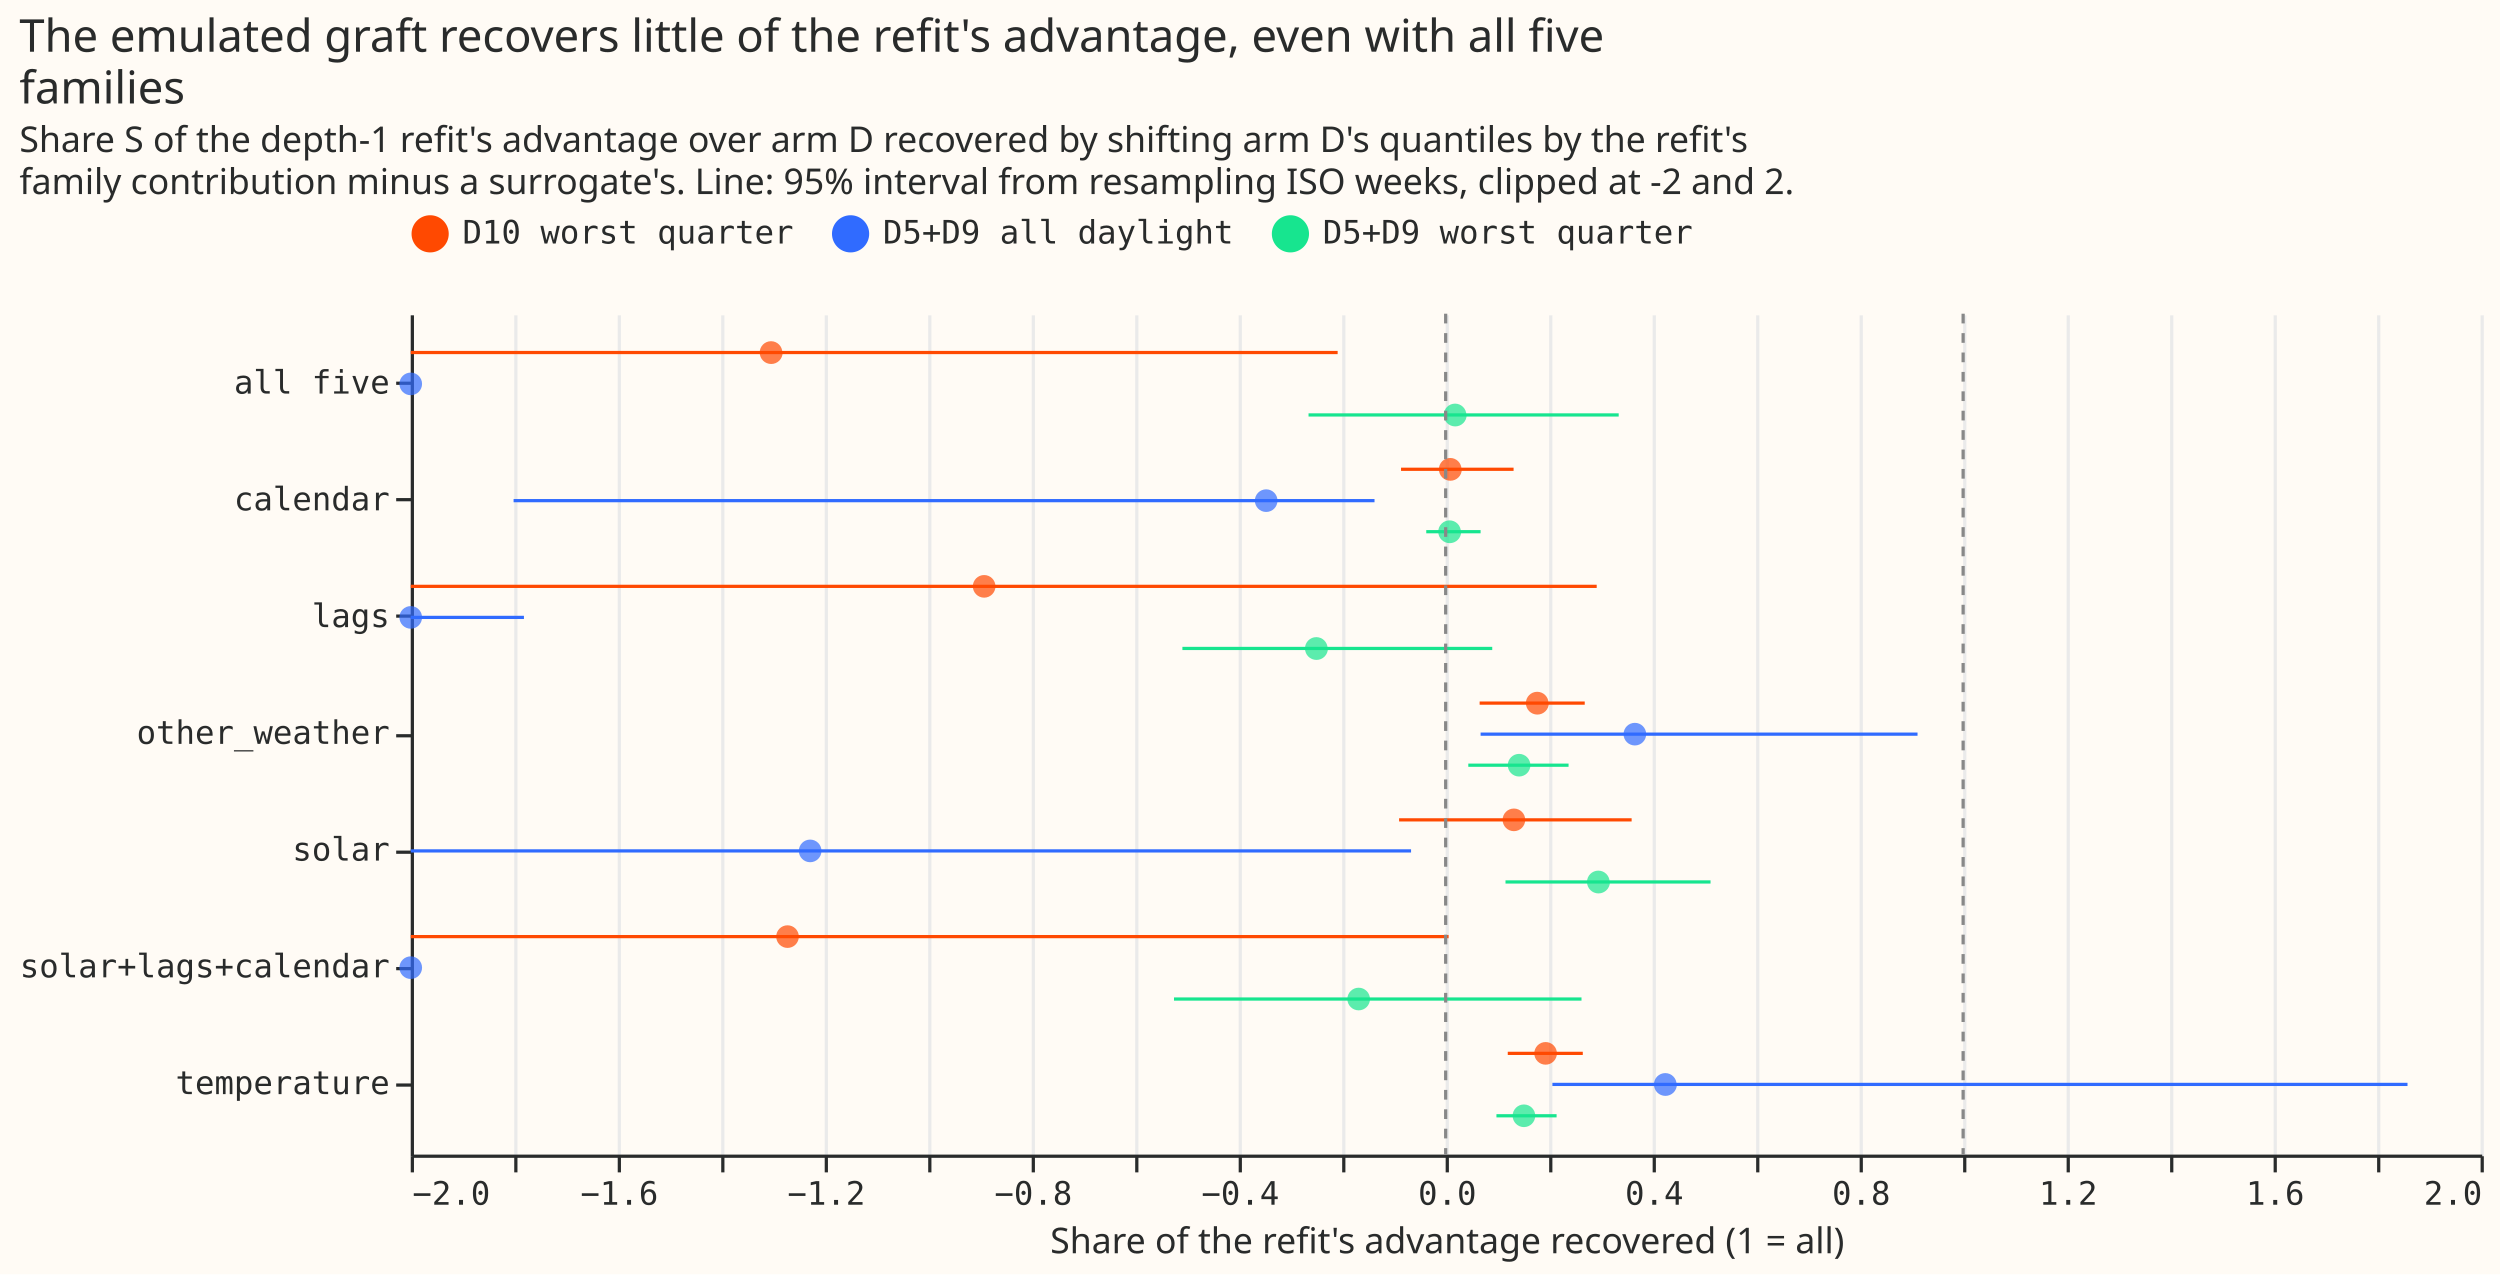
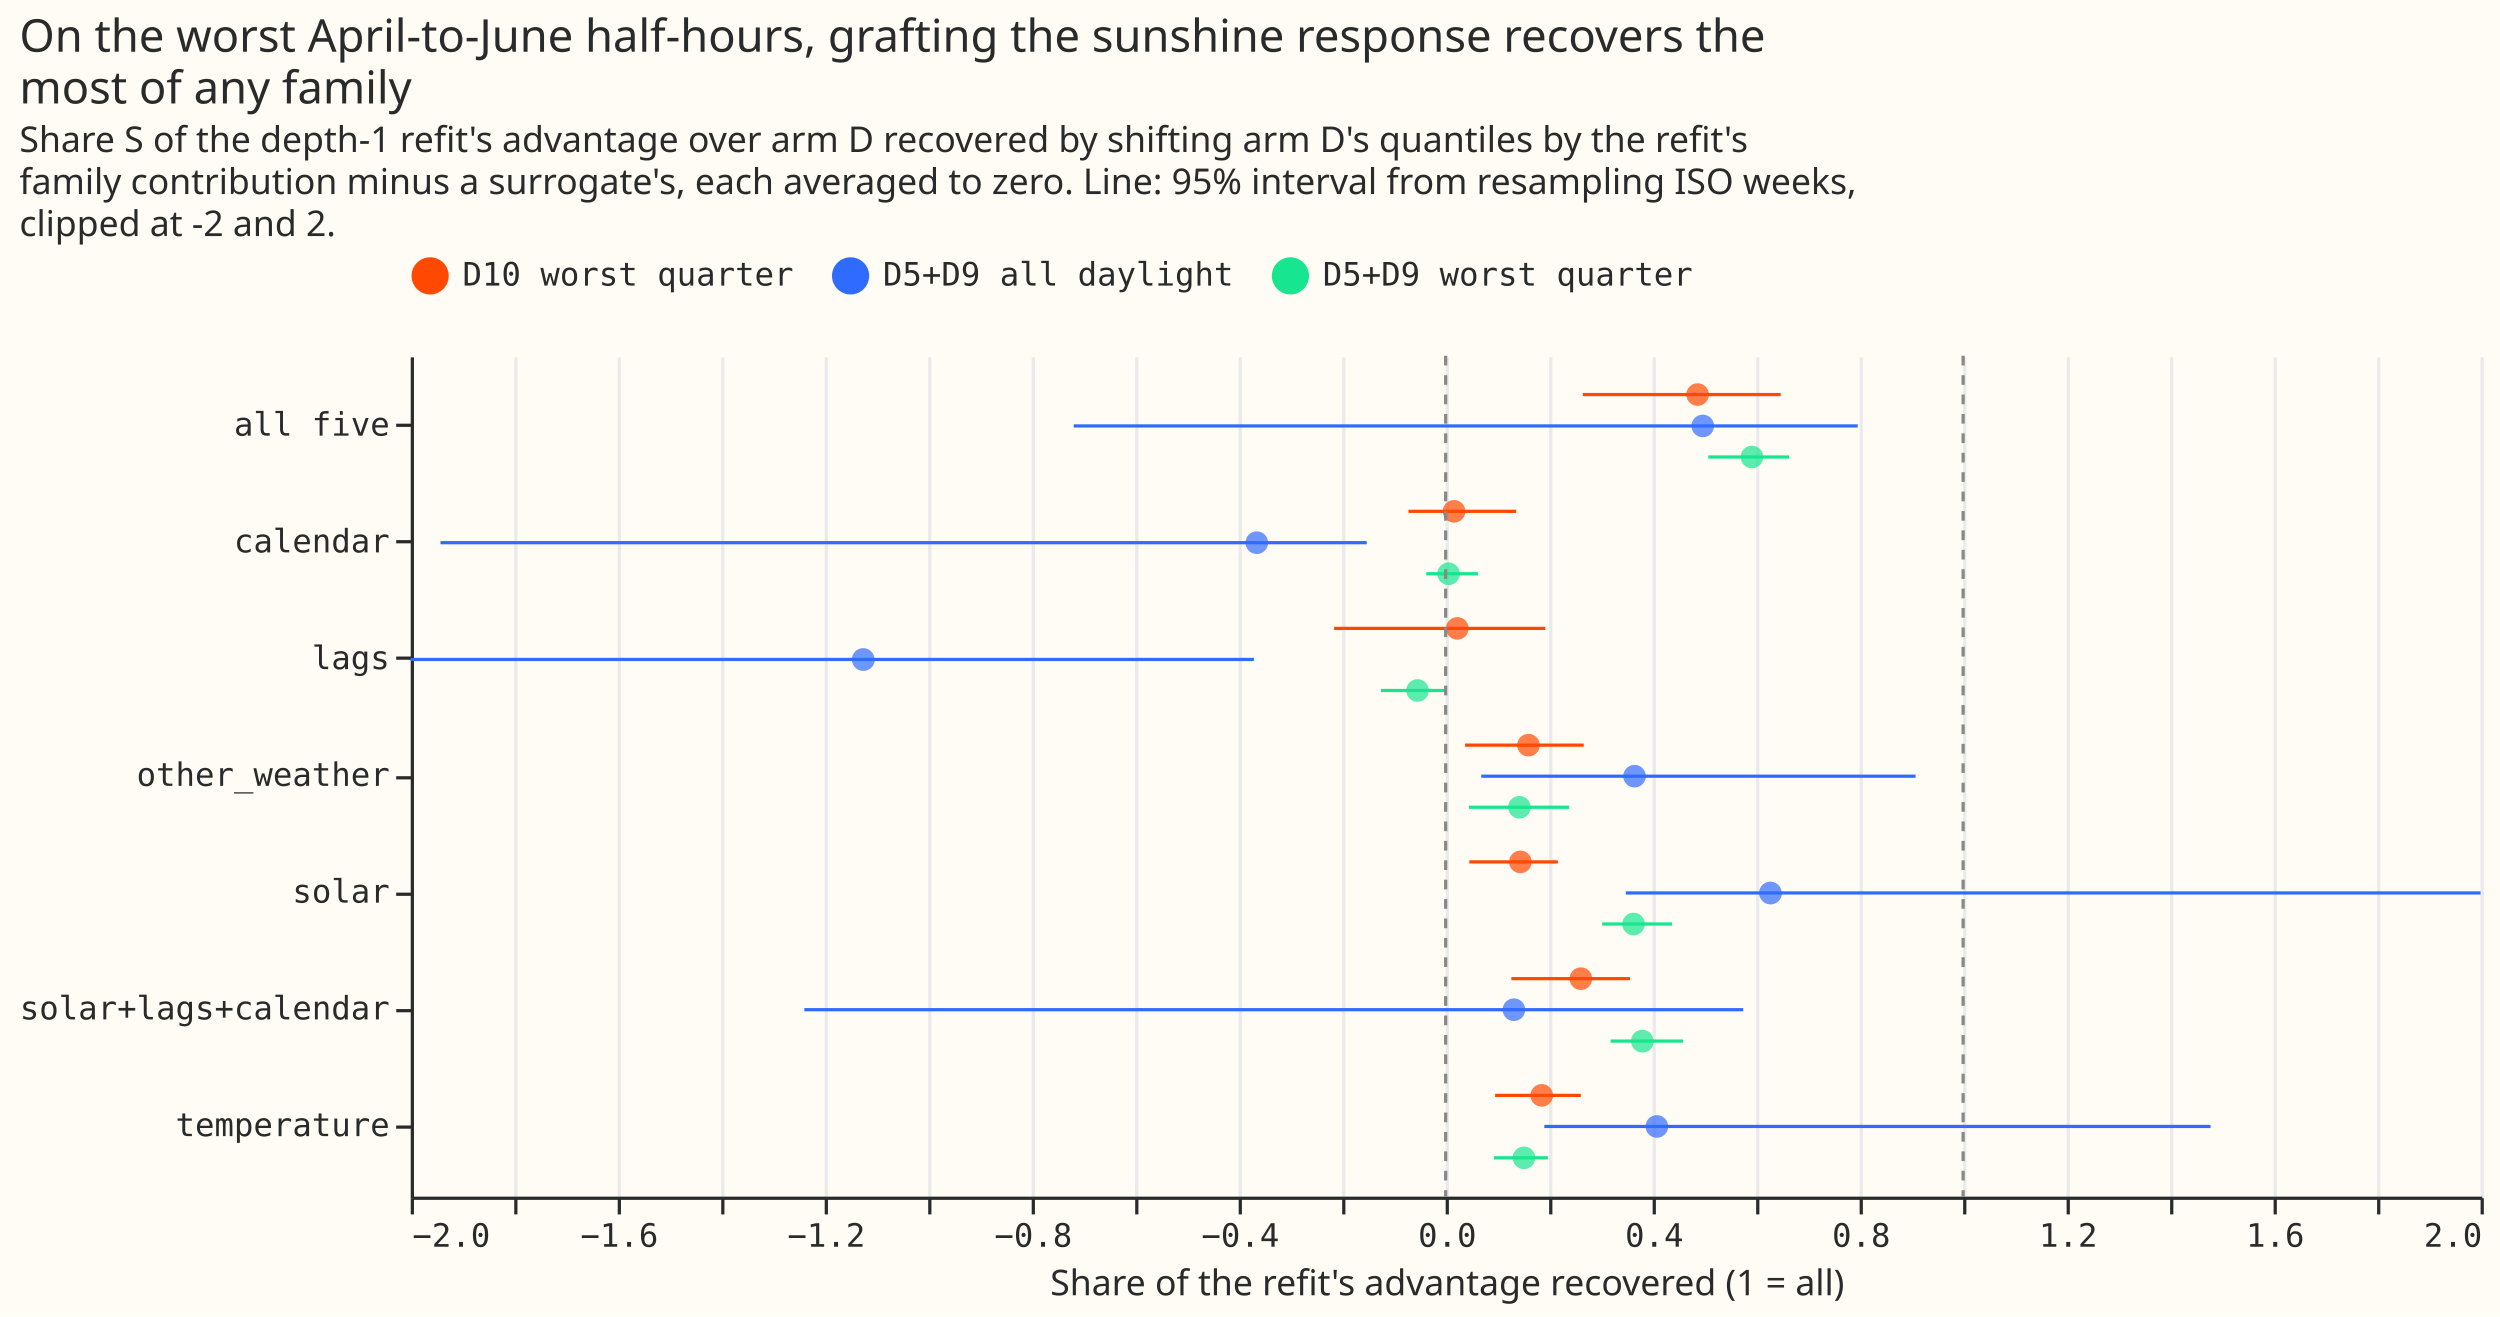
- <svg xmlns="http://www.w3.org/2000/svg" width="773" height="394" class="marks" viewBox="0 0 773 394">
-   <path fill="#fffbf5" d="M0 0h773v394H0z" />
+ <svg xmlns="http://www.w3.org/2000/svg" width="773" height="407" class="marks" viewBox="0 0 773 407">
+   <path fill="#fffbf5" d="M0 0h773v407H0z" />
  <g fill="none" stroke-miterlimit="10" aria-roledescription="group mark container" class="mark-group role-frame root">
-     <path fill="#fffbf5" d="M127.5 97.5h640v260h-640Z" aria-hidden="true" class="background" />
+     <path fill="#fffbf5" d="M127.5 110.5h640v260h-640Z" aria-hidden="true" class="background" />
    <g aria-hidden="true" class="mark-group role-axis">
-       <path stroke="#eaeaea" d="M127.5 357.5v-260m32 260v-260m32 260v-260m32 260v-260m32 260v-260m32 260v-260m32 260v-260m32 260v-260m32 260v-260m32 260v-260m32 260v-260m32 260v-260m32 260v-260m32 260v-260m32 260v-260m32 260v-260m32 260v-260m32 260v-260m32 260v-260m32 260v-260m32 260v-260" class="mark-rule role-axis-grid" pointer-events="none" />
+       <path stroke="#eaeaea" d="M127.5 370.5v-260m32 260v-260m32 260v-260m32 260v-260m32 260v-260m32 260v-260m32 260v-260m32 260v-260m32 260v-260m32 260v-260m32 260v-260m32 260v-260m32 260v-260m32 260v-260m32 260v-260m32 260v-260m32 260v-260m32 260v-260m32 260v-260m32 260v-260m32 260v-260" class="mark-rule role-axis-grid" pointer-events="none" />
    </g>
    <g aria-label="X-axis titled 'Share of the refit's advantage recovered (1 = all)' for a linear scale with values from −2 to 2" aria-roledescription="axis" class="mark-group role-axis" pointer-events="none">
-       <path stroke="#292b2b" d="M127.5 357.5v5m32-5v5m32-5v5m32-5v5m32-5v5m32-5v5m32-5v5m32-5v5m32-5v5m32-5v5m32-5v5m32-5v5m32-5v5m32-5v5m32-5v5m32-5v5m32-5v5m32-5v5m32-5v5m32-5v5m32-5v5" class="mark-rule role-axis-tick" />
+       <path stroke="#292b2b" d="M127.5 370.5v5m32-5v5m32-5v5m32-5v5m32-5v5m32-5v5m32-5v5m32-5v5m32-5v5m32-5v5m32-5v5m32-5v5m32-5v5m32-5v5m32-5v5m32-5v5m32-5v5m32-5v5m32-5v5m32-5v5m32-5v5" class="mark-rule role-axis-tick" />
      <g fill="#292b2b" class="mark-text role-axis-label" font-family="Matter Semi Mono, Roboto Mono, monospace" font-size="10">
-         <text transform="translate(127.5 372.5)">−2.0</text>
-         <text text-anchor="middle" transform="translate(191.5 372.5)">−1.6</text>
-         <text text-anchor="middle" transform="translate(255.5 372.5)">−1.2</text>
-         <text text-anchor="middle" transform="translate(319.5 372.5)">−0.8</text>
-         <text text-anchor="middle" transform="translate(383.5 372.5)">−0.4</text>
-         <text text-anchor="middle" transform="translate(447.5 372.5)">0.0</text>
-         <text text-anchor="middle" transform="translate(511.5 372.5)">0.4</text>
-         <text text-anchor="middle" transform="translate(575.5 372.5)">0.8</text>
-         <text text-anchor="middle" transform="translate(639.5 372.5)">1.2</text>
-         <text text-anchor="middle" transform="translate(703.5 372.5)">1.6</text>
-         <text text-anchor="end" transform="translate(767.5 372.5)">2.0</text>
+         <text transform="translate(127.5 385.5)">−2.0</text>
+         <text text-anchor="middle" transform="translate(191.5 385.5)">−1.6</text>
+         <text text-anchor="middle" transform="translate(255.5 385.5)">−1.2</text>
+         <text text-anchor="middle" transform="translate(319.5 385.5)">−0.8</text>
+         <text text-anchor="middle" transform="translate(383.5 385.5)">−0.4</text>
+         <text text-anchor="middle" transform="translate(447.5 385.5)">0.0</text>
+         <text text-anchor="middle" transform="translate(511.5 385.5)">0.4</text>
+         <text text-anchor="middle" transform="translate(575.5 385.5)">0.8</text>
+         <text text-anchor="middle" transform="translate(639.5 385.5)">1.2</text>
+         <text text-anchor="middle" transform="translate(703.5 385.5)">1.6</text>
+         <text text-anchor="end" transform="translate(767.5 385.5)">2.0</text>
      </g>
-       <path stroke="#292b2b" d="M127.5 357.5h640" class="mark-rule role-axis-domain" />
-       <text fill="#292b2b" class="mark-text role-axis-title" font-family="Matter XH, DM Sans, sans-serif" font-size="11" text-anchor="middle" transform="translate(447.5 387.5)">Share of the refit's advantage recovered (1 = all)</text>
+       <path stroke="#292b2b" d="M127.5 370.5h640" class="mark-rule role-axis-domain" />
+       <text fill="#292b2b" class="mark-text role-axis-title" font-family="Matter XH, DM Sans, sans-serif" font-size="11" text-anchor="middle" transform="translate(447.5 400.5)">Share of the refit's advantage recovered (1 = all)</text>
    </g>
    <g aria-label="Y-axis for a discrete scale with 7 values: all five, calendar, lags, other_weather, solar, solar+lags+calendar, temperature" aria-roledescription="axis" class="mark-group role-axis" pointer-events="none">
-       <path stroke="#292b2b" d="M127.5 118.5h-5m5 36h-5m5 36h-5m5 37h-5m5 36h-5m5 36h-5m5 36h-5" class="mark-rule role-axis-tick" />
+       <path stroke="#292b2b" d="M127.5 131.5h-5m5 36h-5m5 36h-5m5 37h-5m5 36h-5m5 36h-5m5 36h-5" class="mark-rule role-axis-tick" />
      <g fill="#292b2b" class="mark-text role-axis-label" font-family="Matter Semi Mono, Roboto Mono, monospace" font-size="10" text-anchor="end">
-         <text transform="translate(120.5 121.7)">all five</text>
-         <text transform="translate(120.5 157.8)">calendar</text>
-         <text transform="translate(120.5 193.9)">lags</text>
-         <text transform="translate(120.5 230)">other_weather</text>
-         <text transform="translate(120.5 266.1)">solar</text>
-         <text transform="translate(120.5 302.2)">solar+lags+calendar</text>
-         <text transform="translate(120.5 338.3)">temperature</text>
+         <text transform="translate(120.5 134.7)">all five</text>
+         <text transform="translate(120.5 170.8)">calendar</text>
+         <text transform="translate(120.5 206.9)">lags</text>
+         <text transform="translate(120.5 243)">other_weather</text>
+         <text transform="translate(120.5 279.1)">solar</text>
+         <text transform="translate(120.5 315.2)">solar+lags+calendar</text>
+         <text transform="translate(120.5 351.3)">temperature</text>
      </g>
-       <path stroke="#292b2b" d="M127.5 97.5v260" class="mark-rule role-axis-domain" />
+       <path stroke="#292b2b" d="M127.5 110.5v260" class="mark-rule role-axis-domain" />
    </g>
    <g aria-roledescription="rule mark container" class="mark-rule role-mark layer_0_marks">
-       <path stroke="#ff4901" d="M127 109h286.6" aria-label="Share of the refit's advantage recovered (1 = all): −2; graft: all five; hi: −0.208749071243; group: D10 worst quarter" aria-roledescription="rule mark" />
-       <path stroke="#ff4901" d="M433.2 145.1H468" aria-label="Share of the refit's advantage recovered (1 = all): −0.0864292604277; graft: calendar; hi: 0.131010840591; group: D10 worst quarter" aria-roledescription="rule mark" />
-       <path stroke="#ff4901" d="M127 181.3h366.7" aria-label="Share of the refit's advantage recovered (1 = all): −2; graft: lags; hi: 0.292132276982; group: D10 worst quarter" aria-roledescription="rule mark" />
-       <path stroke="#ff4901" d="M457.5 217.4H490" aria-label="Share of the refit's advantage recovered (1 = all): 0.0654046396905; graft: other_weather; hi: 0.269232359893; group: D10 worst quarter" aria-roledescription="rule mark" />
-       <path stroke="#ff4901" d="M432.6 253.5h71.9" aria-label="Share of the refit's advantage recovered (1 = all): −0.090053309848; graft: solar; hi: 0.359090275509; group: D10 worst quarter" aria-roledescription="rule mark" />
-       <path stroke="#ff4901" d="M127 289.6h320.9" aria-label="Share of the refit's advantage recovered (1 = all): −2; graft: solar+lags+calendar; hi: 0.00579494503543; group: D10 worst quarter" aria-roledescription="rule mark" />
-       <path stroke="#ff4901" d="M466.2 325.7h23.2" aria-label="Share of the refit's advantage recovered (1 = all): 0.119919226015; graft: temperature; hi: 0.265162946234; group: D10 worst quarter" aria-roledescription="rule mark" />
-       <path stroke="#306bff" d="M158.8 154.8H425" aria-label="Share of the refit's advantage recovered (1 = all): −1.80137939202; graft: calendar; hi: −0.137301087974; group: D5+D9 all daylight" aria-roledescription="rule mark" />
-       <path stroke="#306bff" d="M127 190.9h35" aria-label="Share of the refit's advantage recovered (1 = all): −2; graft: lags; hi: −1.78156112344; group: D5+D9 all daylight" aria-roledescription="rule mark" />
-       <path stroke="#306bff" d="M457.8 227h135.1" aria-label="Share of the refit's advantage recovered (1 = all): 0.0675043968342; graft: other_weather; hi: 0.912071011388; group: D5+D9 all daylight" aria-roledescription="rule mark" />
-       <path stroke="#306bff" d="M127 263.1h309.3" aria-label="Share of the refit's advantage recovered (1 = all): −2; graft: solar; hi: −0.0668745523015; group: D5+D9 all daylight" aria-roledescription="rule mark" />
-       <path stroke="#306bff" d="M480 335.3h264.4" aria-label="Share of the refit's advantage recovered (1 = all): 0.206799821936; graft: temperature; hi: 1.8587004737; group: D5+D9 all daylight" aria-roledescription="rule mark" />
-       <path stroke="#17e58f" d="M404.6 128.3h95.9" aria-label="Share of the refit's advantage recovered (1 = all): −0.265049074662; graft: all five; hi: 0.334612732709; group: D5+D9 worst quarter" aria-roledescription="rule mark" />
-       <path stroke="#17e58f" d="M441 164.4h16.8" aria-label="Share of the refit's advantage recovered (1 = all): −0.0380702681891; graft: calendar; hi: 0.0672829779215; group: D5+D9 worst quarter" aria-roledescription="rule mark" />
-       <path stroke="#17e58f" d="M365.6 200.5h95.8" aria-label="Share of the refit's advantage recovered (1 = all): −0.508514654058; graft: lags; hi: 0.0902387613624; group: D5+D9 worst quarter" aria-roledescription="rule mark" />
-       <path stroke="#17e58f" d="M454 236.6h31" aria-label="Share of the refit's advantage recovered (1 = all): 0.0434092442791; graft: other_weather; hi: 0.237244260983; group: D5+D9 worst quarter" aria-roledescription="rule mark" />
-       <path stroke="#17e58f" d="M465.5 272.7h63.4" aria-label="Share of the refit's advantage recovered (1 = all): 0.115635532628; graft: solar; hi: 0.511860775003; group: D5+D9 worst quarter" aria-roledescription="rule mark" />
-       <path stroke="#17e58f" d="M363 308.9h126" aria-label="Share of the refit's advantage recovered (1 = all): −0.525568967837; graft: solar+lags+calendar; hi: 0.262223999876; group: D5+D9 worst quarter" aria-roledescription="rule mark" />
-       <path stroke="#17e58f" d="M462.7 345h18.6" aria-label="Share of the refit's advantage recovered (1 = all): 0.0979230394185; graft: temperature; hi: 0.214095131825; group: D5+D9 worst quarter" aria-roledescription="rule mark" />
+       <path stroke="#ff4901" d="M489.4 122h61.2" aria-label="Share of the refit's advantage recovered (1 = all): 0.264874059762; graft: all five; hi: 0.647548868318; group: D10 worst quarter" aria-roledescription="rule mark" />
+       <path stroke="#ff4901" d="M435.5 158.1h33.3" aria-label="Share of the refit's advantage recovered (1 = all): −0.0716832357915; graft: calendar; hi: 0.136332133892; group: D10 worst quarter" aria-roledescription="rule mark" />
+       <path stroke="#ff4901" d="M412.5 194.3h65.3" aria-label="Share of the refit's advantage recovered (1 = all): −0.215893912499; graft: lags; hi: 0.192166711141; group: D10 worst quarter" aria-roledescription="rule mark" />
+       <path stroke="#ff4901" d="M453 230.4h36.7" aria-label="Share of the refit's advantage recovered (1 = all): 0.0380266243546; graft: other_weather; hi: 0.26705368756; group: D10 worst quarter" aria-roledescription="rule mark" />
+       <path stroke="#ff4901" d="M454.3 266.5h27.4" aria-label="Share of the refit's advantage recovered (1 = all): 0.0455243809086; graft: solar; hi: 0.216755050235; group: D10 worst quarter" aria-roledescription="rule mark" />
+       <path stroke="#ff4901" d="M467.3 302.6H504" aria-label="Share of the refit's advantage recovered (1 = all): 0.126815944725; graft: solar+lags+calendar; hi: 0.356507838341; group: D10 worst quarter" aria-roledescription="rule mark" />
+       <path stroke="#ff4901" d="M462.3 338.7h26.5" aria-label="Share of the refit's advantage recovered (1 = all): 0.095509775413; graft: temperature; hi: 0.260930255648; group: D10 worst quarter" aria-roledescription="rule mark" />
+       <path stroke="#306bff" d="M332 131.7h242.4" aria-label="Share of the refit's advantage recovered (1 = all): −0.718344690142; graft: all five; hi: 0.795807342564; group: D5+D9 all daylight" aria-roledescription="rule mark" />
+       <path stroke="#306bff" d="M136.2 167.8h286.4" aria-label="Share of the refit's advantage recovered (1 = all): −1.94264646834; graft: calendar; hi: −0.152873478947; group: D5+D9 all daylight" aria-roledescription="rule mark" />
+       <path stroke="#306bff" d="M127 203.9h260.7" aria-label="Share of the refit's advantage recovered (1 = all): −2; graft: lags; hi: −0.370928493127; group: D5+D9 all daylight" aria-roledescription="rule mark" />
+       <path stroke="#306bff" d="M458 240h134.3" aria-label="Share of the refit's advantage recovered (1 = all): 0.0684684678508; graft: other_weather; hi: 0.907687569383; group: D5+D9 all daylight" aria-roledescription="rule mark" />
+       <path stroke="#306bff" d="M502.7 276.1H767" aria-label="Share of the refit's advantage recovered (1 = all): 0.34838770493; graft: solar; hi: 2; group: D5+D9 all daylight" aria-roledescription="rule mark" />
+       <path stroke="#306bff" d="M248.7 312.2H539" aria-label="Share of the refit's advantage recovered (1 = all): −1.23959138371; graft: solar+lags+calendar; hi: 0.575662792406; group: D5+D9 all daylight" aria-roledescription="rule mark" />
+       <path stroke="#306bff" d="M477.5 348.3h206" aria-label="Share of the refit's advantage recovered (1 = all): 0.190738986466; graft: temperature; hi: 1.478000551; group: D5+D9 all daylight" aria-roledescription="rule mark" />
+       <path stroke="#17e58f" d="M528.2 141.3h25" aria-label="Share of the refit's advantage recovered (1 = all): 0.507264249124; graft: all five; hi: 0.663678705045; group: D5+D9 worst quarter" aria-roledescription="rule mark" />
+       <path stroke="#17e58f" d="M441 177.4h16" aria-label="Share of the refit's advantage recovered (1 = all): −0.0378386499158; graft: calendar; hi: 0.0619955727293; group: D5+D9 worst quarter" aria-roledescription="rule mark" />
+       <path stroke="#17e58f" d="M427 213.5h20" aria-label="Share of the refit's advantage recovered (1 = all): −0.124444328622; graft: lags; hi: −0.000295409414277; group: D5+D9 worst quarter" aria-roledescription="rule mark" />
+       <path stroke="#17e58f" d="M454.2 249.6h31" aria-label="Share of the refit's advantage recovered (1 = all): 0.0448462004589; graft: other_weather; hi: 0.238425652852; group: D5+D9 worst quarter" aria-roledescription="rule mark" />
+       <path stroke="#17e58f" d="M495.4 285.7H517" aria-label="Share of the refit's advantage recovered (1 = all): 0.302381870839; graft: solar; hi: 0.438004995974; group: D5+D9 worst quarter" aria-roledescription="rule mark" />
+       <path stroke="#17e58f" d="M498 321.9h22.4" aria-label="Share of the refit's advantage recovered (1 = all): 0.319155181255; graft: solar+lags+calendar; hi: 0.458690980224; group: D5+D9 worst quarter" aria-roledescription="rule mark" />
+       <path stroke="#17e58f" d="M461.9 358h16.7" aria-label="Share of the refit's advantage recovered (1 = all): 0.0930519056449; graft: temperature; hi: 0.197598013926; group: D5+D9 worst quarter" aria-roledescription="rule mark" />
    </g>
    <g aria-roledescription="symbol mark container" class="mark-symbol role-mark layer_1_marks">
-       <path fill="#ff4901" d="M242 109a3.5 3.5 0 1 1-7.1 0 3.5 3.5 0 1 1 7 0" aria-label="est: −1.30353384627; graft: all five; group: D10 worst quarter" aria-roledescription="point" opacity=".7" />
-       <path fill="#ff4901" d="M452 145.1a3.5 3.5 0 1 1-7.1 0 3.5 3.5 0 1 1 7 0" aria-label="est: 0.00889170350595; graft: calendar; group: D10 worst quarter" aria-roledescription="point" opacity=".7" />
-       <path fill="#ff4901" d="M307.8 181.3a3.5 3.5 0 1 1-7 0 3.5 3.5 0 1 1 7 0" aria-label="est: −0.892041378755; graft: lags; group: D10 worst quarter" aria-roledescription="point" opacity=".7" />
-       <path fill="#ff4901" d="M478.9 217.4a3.5 3.5 0 1 1-7.1 0 3.5 3.5 0 1 1 7 0" aria-label="est: 0.17698503235; graft: other_weather; group: D10 worst quarter" aria-roledescription="point" opacity=".7" />
-       <path fill="#ff4901" d="M471.6 253.5a3.5 3.5 0 1 1-7 0 3.5 3.5 0 1 1 7 0" aria-label="est: 0.131587238674; graft: solar; group: D10 worst quarter" aria-roledescription="point" opacity=".7" />
-       <path fill="#ff4901" d="M247 289.6a3.5 3.5 0 1 1-7 0 3.5 3.5 0 1 1 7 0" aria-label="est: −1.27177546676; graft: solar+lags+calendar; group: D10 worst quarter" aria-roledescription="point" opacity=".7" />
-       <path fill="#ff4901" d="M481.4 325.7a3.5 3.5 0 1 1-7 0 3.5 3.5 0 1 1 7 0" aria-label="est: 0.193158511223; graft: temperature; group: D10 worst quarter" aria-roledescription="point" opacity=".7" />
-       <path fill="#306bff" d="M130.5 118.7a3.5 3.5 0 1 1-7 0 3.5 3.5 0 1 1 7 0" aria-label="est: −2; graft: all five; group: D5+D9 all daylight" aria-roledescription="point" opacity=".7" />
-       <path fill="#306bff" d="M395 154.8a3.5 3.5 0 1 1-7 0 3.5 3.5 0 1 1 7 0" aria-label="est: −0.347065796889; graft: calendar; group: D5+D9 all daylight" aria-roledescription="point" opacity=".7" />
-       <path fill="#306bff" d="M130.5 190.9a3.5 3.5 0 1 1-7 0 3.5 3.5 0 1 1 7 0" aria-label="est: −2; graft: lags; group: D5+D9 all daylight" aria-roledescription="point" opacity=".7" />
-       <path fill="#306bff" d="M509 227a3.5 3.5 0 1 1-7 0 3.5 3.5 0 1 1 7 0" aria-label="est: 0.365454372305; graft: other_weather; group: D5+D9 all daylight" aria-roledescription="point" opacity=".7" />
-       <path fill="#306bff" d="M254 263.1a3.5 3.5 0 1 1-7 0 3.5 3.5 0 1 1 7 0" aria-label="est: −1.22804734079; graft: solar; group: D5+D9 all daylight" aria-roledescription="point" opacity=".7" />
-       <path fill="#306bff" d="M130.5 299.2a3.5 3.5 0 1 1-7 0 3.5 3.5 0 1 1 7 0" aria-label="est: −2; graft: solar+lags+calendar; group: D5+D9 all daylight" aria-roledescription="point" opacity=".7" />
-       <path fill="#306bff" d="M518.5 335.3a3.5 3.5 0 1 1-7.1 0 3.5 3.5 0 1 1 7 0" aria-label="est: 0.424556409034; graft: temperature; group: D5+D9 all daylight" aria-roledescription="point" opacity=".7" />
-       <path fill="#17e58f" d="M453.5 128.3a3.5 3.5 0 1 1-7.1 0 3.5 3.5 0 1 1 7 0" aria-label="est: 0.0183790418041; graft: all five; group: D5+D9 worst quarter" aria-roledescription="point" opacity=".7" />
-       <path fill="#17e58f" d="M451.8 164.4a3.5 3.5 0 1 1-7.1 0 3.5 3.5 0 1 1 7 0" aria-label="est: 0.00767186468778; graft: calendar; group: D5+D9 worst quarter" aria-roledescription="point" opacity=".7" />
-       <path fill="#17e58f" d="M410.6 200.5a3.5 3.5 0 1 1-7.1 0 3.5 3.5 0 1 1 7 0" aria-label="est: −0.249823976751; graft: lags; group: D5+D9 worst quarter" aria-roledescription="point" opacity=".7" />
-       <path fill="#17e58f" d="M473.2 236.6a3.5 3.5 0 1 1-7 0 3.5 3.5 0 1 1 7 0" aria-label="est: 0.141721835151; graft: other_weather; group: D5+D9 worst quarter" aria-roledescription="point" opacity=".7" />
-       <path fill="#17e58f" d="M497.8 272.7a3.5 3.5 0 1 1-7.1 0 3.5 3.5 0 1 1 7 0" aria-label="est: 0.295206544335; graft: solar; group: D5+D9 worst quarter" aria-roledescription="point" opacity=".7" />
-       <path fill="#17e58f" d="M423.6 308.9a3.5 3.5 0 1 1-7 0 3.5 3.5 0 1 1 7 0" aria-label="est: −0.16823604434; graft: solar+lags+calendar; group: D5+D9 worst quarter" aria-roledescription="point" opacity=".7" />
-       <path fill="#17e58f" d="M474.7 345a3.5 3.5 0 1 1-7 0 3.5 3.5 0 1 1 7 0" aria-label="est: 0.151193765567; graft: temperature; group: D5+D9 worst quarter" aria-roledescription="point" opacity=".7" />
+       <path fill="#ff4901" d="M528.4 122a3.5 3.5 0 1 1-7 0 3.5 3.5 0 1 1 7 0" aria-label="est: 0.486841612778; graft: all five; group: D10 worst quarter" aria-roledescription="point" opacity=".7" />
+       <path fill="#ff4901" d="M453.1 158.1a3.5 3.5 0 1 1-7 0 3.5 3.5 0 1 1 7 0" aria-label="est: 0.0160777826835; graft: calendar; group: D10 worst quarter" aria-roledescription="point" opacity=".7" />
+       <path fill="#ff4901" d="M454.1 194.3a3.5 3.5 0 1 1-7 0 3.5 3.5 0 1 1 7 0" aria-label="est: 0.0222798956804; graft: lags; group: D10 worst quarter" aria-roledescription="point" opacity=".7" />
+       <path fill="#ff4901" d="M476.1 230.4a3.5 3.5 0 1 1-7 0 3.5 3.5 0 1 1 7 0" aria-label="est: 0.159901899611; graft: other_weather; group: D10 worst quarter" aria-roledescription="point" opacity=".7" />
+       <path fill="#ff4901" d="M473.6 266.5a3.5 3.5 0 1 1-7 0 3.5 3.5 0 1 1 7 0" aria-label="est: 0.144373604795; graft: solar; group: D10 worst quarter" aria-roledescription="point" opacity=".7" />
+       <path fill="#ff4901" d="M492.3 302.6a3.5 3.5 0 1 1-7 0 3.5 3.5 0 1 1 7 0" aria-label="est: 0.260981160764; graft: solar+lags+calendar; group: D10 worst quarter" aria-roledescription="point" opacity=".7" />
+       <path fill="#ff4901" d="M480.2 338.7a3.5 3.5 0 1 1-7 0 3.5 3.5 0 1 1 7 0" aria-label="est: 0.18551127824; graft: temperature; group: D10 worst quarter" aria-roledescription="point" opacity=".7" />
+       <path fill="#306bff" d="M530 131.7a3.5 3.5 0 1 1-7 0 3.5 3.5 0 1 1 7 0" aria-label="est: 0.496648221671; graft: all five; group: D5+D9 all daylight" aria-roledescription="point" opacity=".7" />
+       <path fill="#306bff" d="M392.1 167.8a3.5 3.5 0 1 1-7 0 3.5 3.5 0 1 1 7 0" aria-label="est: −0.364966238947; graft: calendar; group: D5+D9 all daylight" aria-roledescription="point" opacity=".7" />
+       <path fill="#306bff" d="M270.5 203.9a3.5 3.5 0 1 1-7.1 0 3.5 3.5 0 1 1 7 0" aria-label="est: −1.12539811526; graft: lags; group: D5+D9 all daylight" aria-roledescription="point" opacity=".7" />
+       <path fill="#306bff" d="M508.9 240a3.5 3.5 0 1 1-7 0 3.5 3.5 0 1 1 7 0" aria-label="est: 0.364776947581; graft: other_weather; group: D5+D9 all daylight" aria-roledescription="point" opacity=".7" />
+       <path fill="#306bff" d="M551 276.1a3.5 3.5 0 1 1-7.1 0 3.5 3.5 0 1 1 7 0" aria-label="est: 0.627702147395; graft: solar; group: D5+D9 all daylight" aria-roledescription="point" opacity=".7" />
+       <path fill="#306bff" d="M471.6 312.2a3.5 3.5 0 1 1-7 0 3.5 3.5 0 1 1 7 0" aria-label="est: 0.131548367628; graft: solar+lags+calendar; group: D5+D9 all daylight" aria-roledescription="point" opacity=".7" />
+       <path fill="#306bff" d="M515.8 348.3a3.5 3.5 0 1 1-7 0 3.5 3.5 0 1 1 7 0" aria-label="est: 0.407836817284; graft: temperature; group: D5+D9 all daylight" aria-roledescription="point" opacity=".7" />
+       <path fill="#17e58f" d="M545.2 141.3a3.5 3.5 0 1 1-7 0 3.5 3.5 0 1 1 7 0" aria-label="est: 0.591709427596; graft: all five; group: D5+D9 worst quarter" aria-roledescription="point" opacity=".7" />
+       <path fill="#17e58f" d="M451.4 177.4a3.5 3.5 0 1 1-7 0 3.5 3.5 0 1 1 7 0" aria-label="est: 0.00562490463542; graft: calendar; group: D5+D9 worst quarter" aria-roledescription="point" opacity=".7" />
+       <path fill="#17e58f" d="M441.8 213.5a3.5 3.5 0 1 1-7 0 3.5 3.5 0 1 1 7 0" aria-label="est: −0.0547016226282; graft: lags; group: D5+D9 worst quarter" aria-roledescription="point" opacity=".7" />
+       <path fill="#17e58f" d="M473.3 249.6a3.5 3.5 0 1 1-7 0 3.5 3.5 0 1 1 7 0" aria-label="est: 0.142377679947; graft: other_weather; group: D5+D9 worst quarter" aria-roledescription="point" opacity=".7" />
+       <path fill="#17e58f" d="M508.6 285.7a3.5 3.5 0 1 1-7 0 3.5 3.5 0 1 1 7 0" aria-label="est: 0.362757252989; graft: solar; group: D5+D9 worst quarter" aria-roledescription="point" opacity=".7" />
+       <path fill="#17e58f" d="M511.4 321.9a3.5 3.5 0 1 1-7.1 0 3.5 3.5 0 1 1 7 0" aria-label="est: 0.380185549992; graft: solar+lags+calendar; group: D5+D9 worst quarter" aria-roledescription="point" opacity=".7" />
+       <path fill="#17e58f" d="M474.7 358a3.5 3.5 0 1 1-7 0 3.5 3.5 0 1 1 7 0" aria-label="est: 0.15126407791; graft: temperature; group: D5+D9 worst quarter" aria-roledescription="point" opacity=".7" />
    </g>
    <g stroke="#888" stroke-dasharray="3,3" aria-roledescription="rule mark container" class="mark-rule role-mark layer_2_marks">
-       <path d="M447 97v260" aria-label="z: 0" aria-roledescription="rule mark" />
-       <path d="M607 97v260" aria-label="z: 1" aria-roledescription="rule mark" />
+       <path d="M447 110v260" aria-label="z: 0" aria-roledescription="rule mark" />
+       <path d="M607 110v260" aria-label="z: 1" aria-roledescription="rule mark" />
    </g>
    <g aria-label="Symbol legend for fill color and stroke color with 3 values: D10 worst quarter, D5+D9 all daylight, D5+D9 worst quarter" aria-roledescription="legend" class="mark-group role-legend">
-       <path d="M127 66h397v13H127Z" aria-hidden="true" class="background" pointer-events="none" />
+       <path d="M127 79h397v13H127Z" aria-hidden="true" class="background" pointer-events="none" />
      <g class="mark-group role-legend-entry">
        <g aria-roledescription="group mark container" class="mark-group role-scope" pointer-events="none">
-           <path d="M127 66.3h118v12.5H127Z" aria-hidden="true" class="background" />
-           <path fill="#ff4901" stroke="#ff4901" stroke-width="1.5" d="M138 72.3a5 5 0 1 1-10 0 5 5 0 1 1 10 0" class="mark-symbol role-legend-symbol" />
-           <text fill="#292b2b" class="mark-text role-legend-label" font-family="Matter Semi Mono, Roboto Mono, monospace" font-size="10" transform="translate(143 75.3)">D10 worst quarter</text>
-           <path d="M257 66.3h124v12.5H257Z" aria-hidden="true" class="background" />
-           <path fill="#306bff" stroke="#306bff" stroke-width="1.5" d="M268 72.3a5 5 0 1 1-10 0 5 5 0 1 1 10 0" class="mark-symbol role-legend-symbol" />
-           <text fill="#292b2b" class="mark-text role-legend-label" font-family="Matter Semi Mono, Roboto Mono, monospace" font-size="10" transform="translate(273 75.3)">D5+D9 all daylight</text>
-           <path d="M393 66.3h130v12.5H393Z" aria-hidden="true" class="background" />
-           <path fill="#17e58f" stroke="#17e58f" stroke-width="1.5" d="M404 72.3a5 5 0 1 1-10 0 5 5 0 1 1 10 0" class="mark-symbol role-legend-symbol" />
-           <text fill="#292b2b" class="mark-text role-legend-label" font-family="Matter Semi Mono, Roboto Mono, monospace" font-size="10" transform="translate(409 75.3)">D5+D9 worst quarter</text>
+           <path d="M127 79.3h118v12.5H127Z" aria-hidden="true" class="background" />
+           <path fill="#ff4901" stroke="#ff4901" stroke-width="1.5" d="M138 85.3a5 5 0 1 1-10 0 5 5 0 1 1 10 0" class="mark-symbol role-legend-symbol" />
+           <text fill="#292b2b" class="mark-text role-legend-label" font-family="Matter Semi Mono, Roboto Mono, monospace" font-size="10" transform="translate(143 88.3)">D10 worst quarter</text>
+           <path d="M257 79.3h124v12.5H257Z" aria-hidden="true" class="background" />
+           <path fill="#306bff" stroke="#306bff" stroke-width="1.5" d="M268 85.3a5 5 0 1 1-10 0 5 5 0 1 1 10 0" class="mark-symbol role-legend-symbol" />
+           <text fill="#292b2b" class="mark-text role-legend-label" font-family="Matter Semi Mono, Roboto Mono, monospace" font-size="10" transform="translate(273 88.3)">D5+D9 all daylight</text>
+           <path d="M393 79.3h130v12.5H393Z" aria-hidden="true" class="background" />
+           <path fill="#17e58f" stroke="#17e58f" stroke-width="1.5" d="M404 85.3a5 5 0 1 1-10 0 5 5 0 1 1 10 0" class="mark-symbol role-legend-symbol" />
+           <text fill="#292b2b" class="mark-text role-legend-label" font-family="Matter Semi Mono, Roboto Mono, monospace" font-size="10" transform="translate(409 88.3)">D5+D9 worst quarter</text>
        </g>
      </g>
    </g>
    <g fill="#292b2b" class="mark-group role-title" font-family="Matter XH, DM Sans, sans-serif" pointer-events="none">
-       <text aria-label="Title text 'The emulated graft recovers little of the refit's advantage, even with all five families'" aria-roledescription="title" class="mark-text role-title-text" font-size="14" transform="translate(6 16)">
-         <tspan>The emulated graft recovers little of the refit's advantage, even with all five</tspan>
-         <tspan x="0" dy="16">families</tspan>
+       <text aria-label="Title text 'On the worst April-to-June half-hours, grafting the sunshine response recovers the most of any family'" aria-roledescription="title" class="mark-text role-title-text" font-size="14" transform="translate(6 16)">
+         <tspan>On the worst April-to-June half-hours, grafting the sunshine response recovers the</tspan>
+         <tspan x="0" dy="16">most of any family</tspan>
      </text>
-       <text aria-label="Subtitle text 'Share S of the depth-1 refit's advantage over arm D recovered by shifting arm D's quantiles by the refit's family contribution minus a surrogate's. Line: 95% interval from resampling ISO weeks, clipped at -2 and 2.'" aria-roledescription="subtitle" class="mark-text role-title-subtitle" font-size="11" transform="translate(6 47)">
+       <text aria-label="Subtitle text 'Share S of the depth-1 refit's advantage over arm D recovered by shifting arm D's quantiles by the refit's family contribution minus a surrogate's, each averaged to zero. Line: 95% interval from resampling ISO weeks, clipped at -2 and 2.'" aria-roledescription="subtitle" class="mark-text role-title-subtitle" font-size="11" transform="translate(6 47)">
        <tspan>Share S of the depth-1 refit's advantage over arm D recovered by shifting arm D's quantiles by the refit's</tspan>
-         <tspan x="0" dy="13">family contribution minus a surrogate's. Line: 95% interval from resampling ISO weeks, clipped at -2 and 2.</tspan>
+         <tspan x="0" dy="13">family contribution minus a surrogate's, each averaged to zero. Line: 95% interval from resampling ISO weeks,</tspan>
+         <tspan x="0" dy="13">clipped at -2 and 2.</tspan>
      </text>
    </g>
  </g>
</svg>
